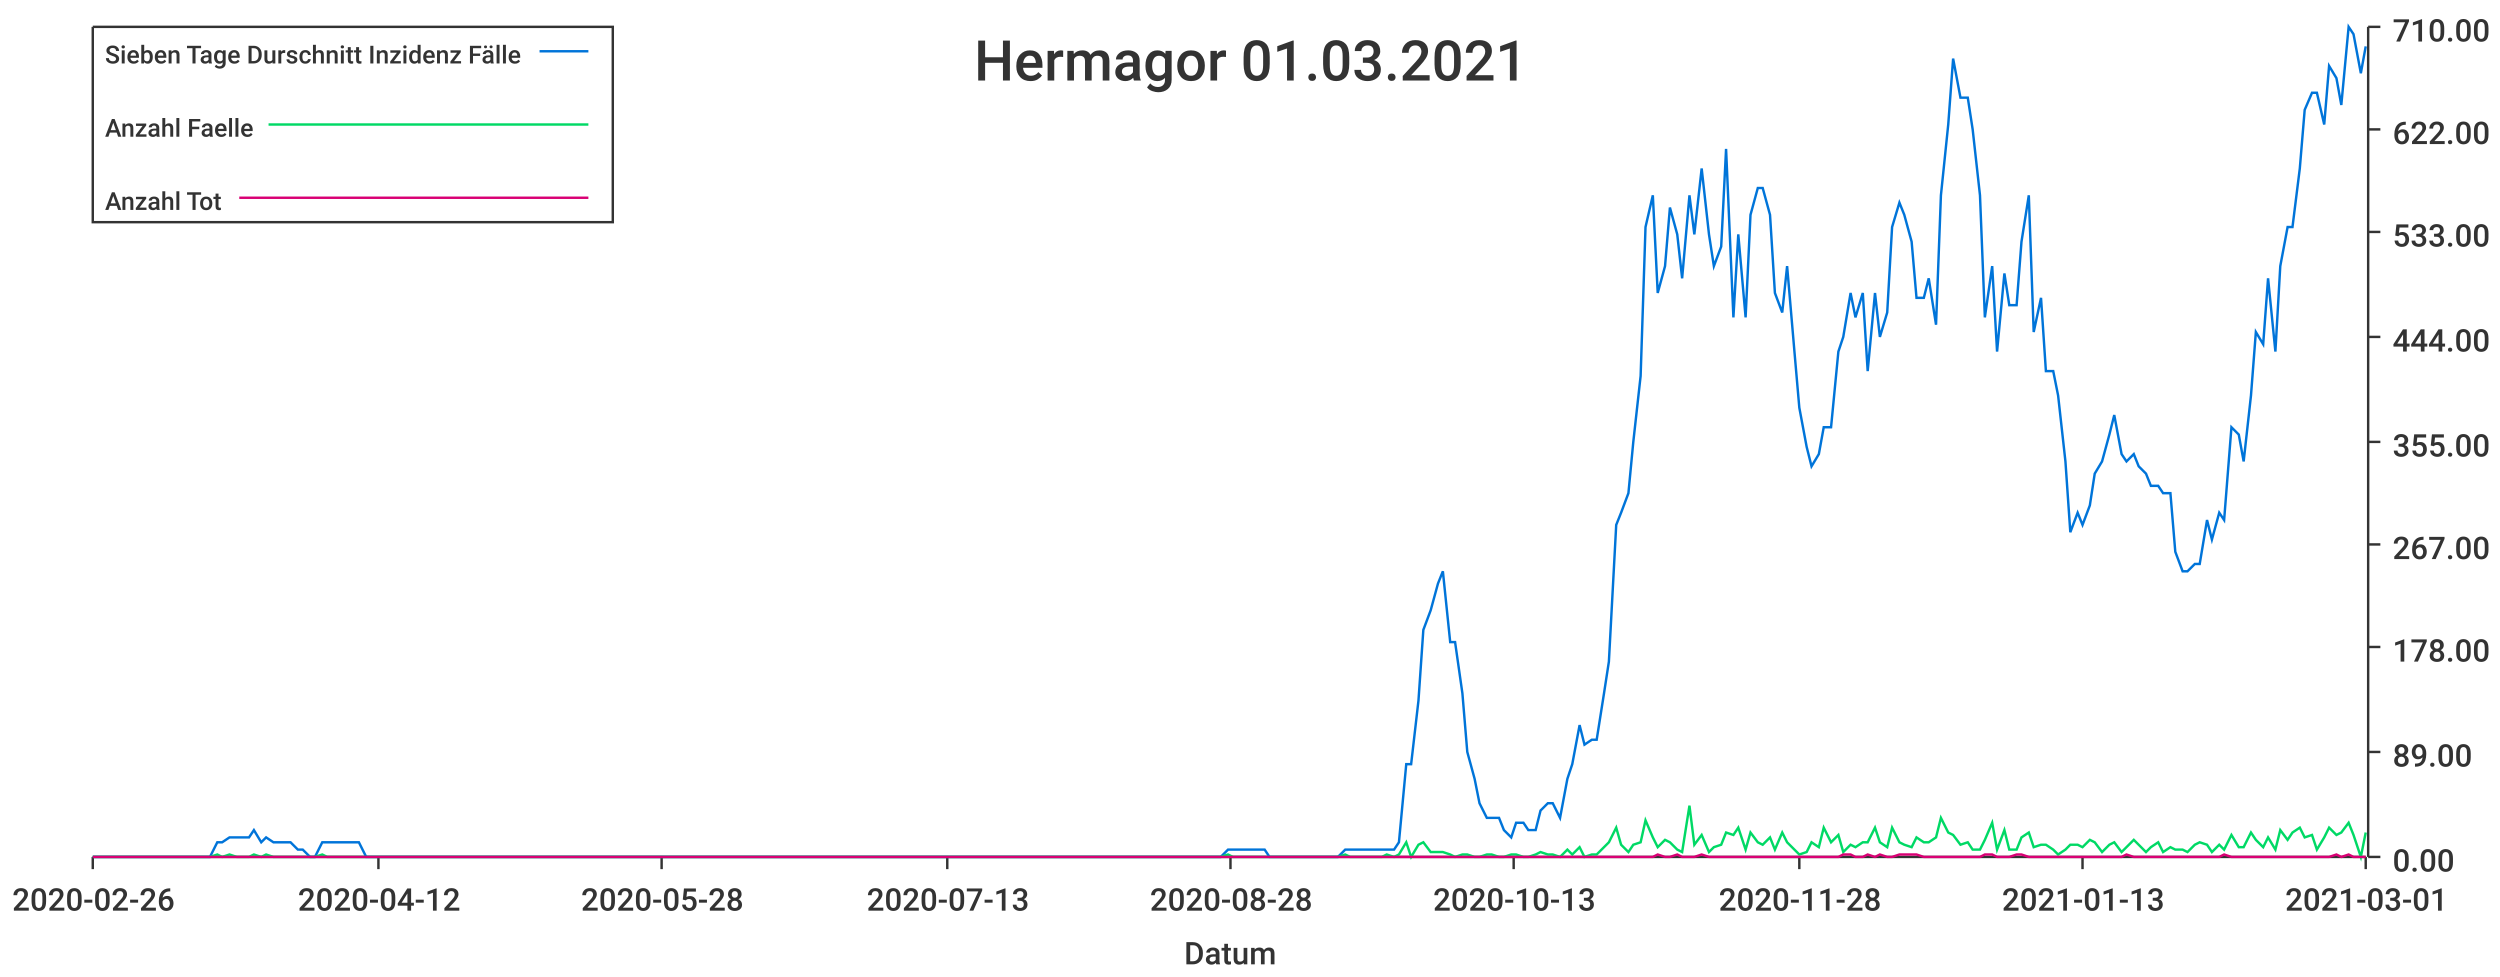
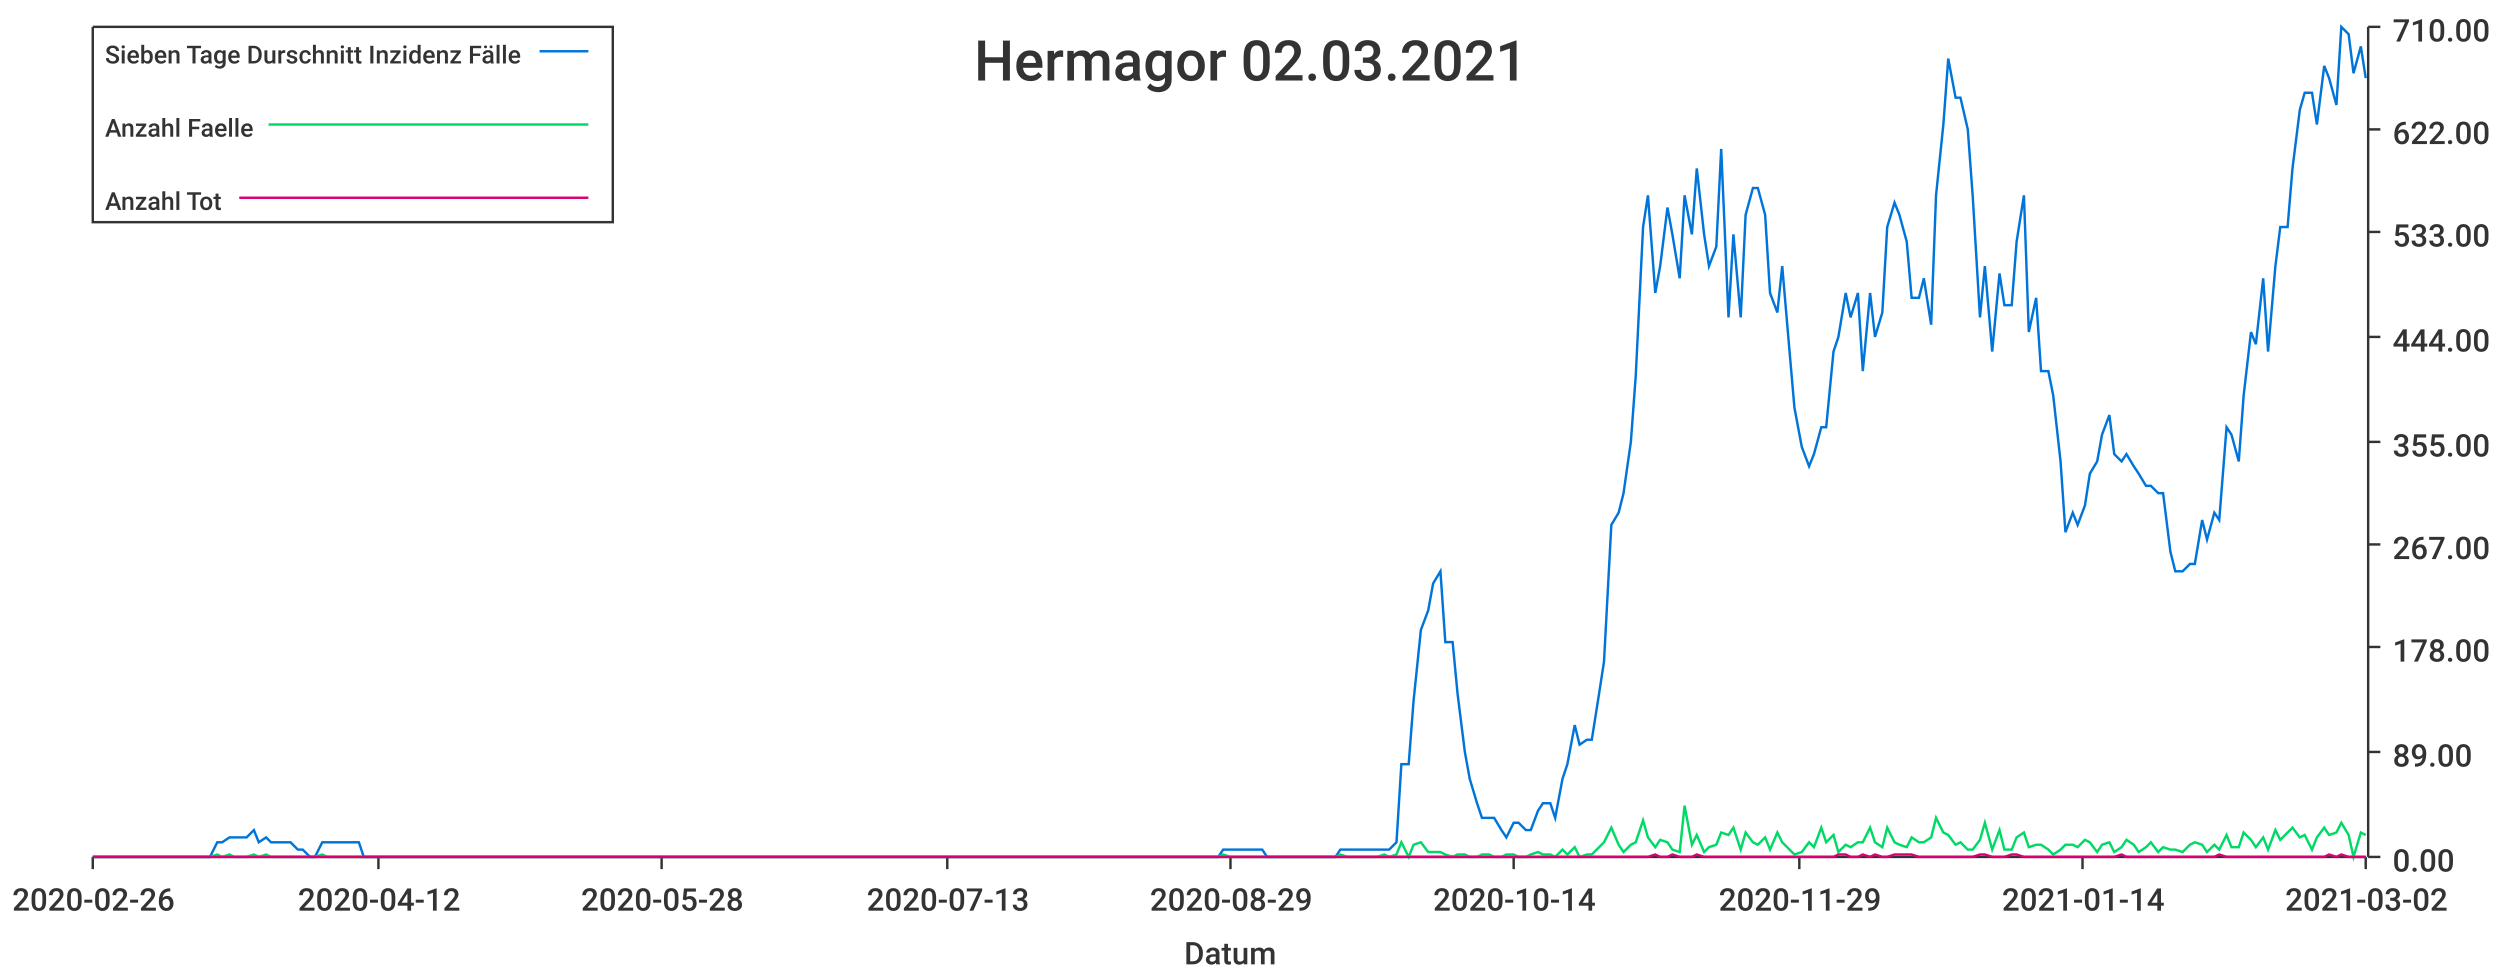
<svg xmlns="http://www.w3.org/2000/svg" width="1024" height="400">\n<path d="M 0 0 L 1024 0 L 1024 400 L 0 400 L 0 0" style="stroke-width:0;stroke:rgba(255,255,255,1.0);fill:rgba(255,255,255,1.0)" />
  <path d="M 38 11 L 969 11 L 969 351 L 38 351 L 38 11" style="stroke-width:0;stroke:rgba(255,255,255,1.0);fill:rgba(255,255,255,1.0)" />
  <path d="M 38 351 L 969 351" style="stroke-width:1;stroke:rgba(51,51,51,1.0);fill:none" />
  <path d="M 38 351 L 38 356" style="stroke-width:1;stroke:rgba(51,51,51,1.0);fill:none" />
  <text x="5" y="373" style="stroke-width:0;stroke:none;fill:rgba(51,51,51,1.0);font-size:12.8px;font-family:'Roboto Medium',sans-serif">2020-02-26</text>
  <path d="M 155 351 L 155 356" style="stroke-width:1;stroke:rgba(51,51,51,1.0);fill:none" />
  <text x="122" y="373" style="stroke-width:0;stroke:none;fill:rgba(51,51,51,1.0);font-size:12.8px;font-family:'Roboto Medium',sans-serif">2020-04-12</text>
  <path d="M 271 351 L 271 356" style="stroke-width:1;stroke:rgba(51,51,51,1.0);fill:none" />
  <text x="238" y="373" style="stroke-width:0;stroke:none;fill:rgba(51,51,51,1.0);font-size:12.8px;font-family:'Roboto Medium',sans-serif">2020-05-28</text>
  <path d="M 388 351 L 388 356" style="stroke-width:1;stroke:rgba(51,51,51,1.0);fill:none" />
  <text x="355" y="373" style="stroke-width:0;stroke:none;fill:rgba(51,51,51,1.0);font-size:12.8px;font-family:'Roboto Medium',sans-serif">2020-07-13</text>
  <path d="M 504 351 L 504 356" style="stroke-width:1;stroke:rgba(51,51,51,1.0);fill:none" />
-   <text x="471" y="373" style="stroke-width:0;stroke:none;fill:rgba(51,51,51,1.0);font-size:12.8px;font-family:'Roboto Medium',sans-serif">2020-08-28</text>
+   <text x="471" y="373" style="stroke-width:0;stroke:none;fill:rgba(51,51,51,1.0);font-size:12.8px;font-family:'Roboto Medium',sans-serif">2020-08-29</text>
  <path d="M 620 351 L 620 356" style="stroke-width:1;stroke:rgba(51,51,51,1.0);fill:none" />
-   <text x="587" y="373" style="stroke-width:0;stroke:none;fill:rgba(51,51,51,1.0);font-size:12.8px;font-family:'Roboto Medium',sans-serif">2020-10-13</text>
+   <text x="587" y="373" style="stroke-width:0;stroke:none;fill:rgba(51,51,51,1.0);font-size:12.8px;font-family:'Roboto Medium',sans-serif">2020-10-14</text>
  <path d="M 737 351 L 737 356" style="stroke-width:1;stroke:rgba(51,51,51,1.0);fill:none" />
-   <text x="704" y="373" style="stroke-width:0;stroke:none;fill:rgba(51,51,51,1.0);font-size:12.8px;font-family:'Roboto Medium',sans-serif">2020-11-28</text>
+   <text x="704" y="373" style="stroke-width:0;stroke:none;fill:rgba(51,51,51,1.0);font-size:12.8px;font-family:'Roboto Medium',sans-serif">2020-11-29</text>
  <path d="M 853 351 L 853 356" style="stroke-width:1;stroke:rgba(51,51,51,1.0);fill:none" />
-   <text x="820" y="373" style="stroke-width:0;stroke:none;fill:rgba(51,51,51,1.0);font-size:12.8px;font-family:'Roboto Medium',sans-serif">2021-01-13</text>
+   <text x="820" y="373" style="stroke-width:0;stroke:none;fill:rgba(51,51,51,1.0);font-size:12.8px;font-family:'Roboto Medium',sans-serif">2021-01-14</text>
  <path d="M 969 351 L 969 356" style="stroke-width:1;stroke:rgba(51,51,51,1.0);fill:none" />
-   <text x="936" y="373" style="stroke-width:0;stroke:none;fill:rgba(51,51,51,1.0);font-size:12.8px;font-family:'Roboto Medium',sans-serif">2021-03-01</text>
+   <text x="936" y="373" style="stroke-width:0;stroke:none;fill:rgba(51,51,51,1.0);font-size:12.8px;font-family:'Roboto Medium',sans-serif">2021-03-02</text>
  <text x="485" y="395" style="stroke-width:0;stroke:none;fill:rgba(51,51,51,1.0);font-size:12.8px;font-family:'Roboto Medium',sans-serif">Datum</text>
  <path d="M 970 351 L 970 11" style="stroke-width:1;stroke:rgba(51,51,51,1.0);fill:none" />
  <path d="M 970 351 L 975 351" style="stroke-width:1;stroke:rgba(51,51,51,1.0);fill:none" />
  <text x="980" y="357" style="stroke-width:0;stroke:none;fill:rgba(51,51,51,1.0);font-size:12.8px;font-family:'Roboto Medium',sans-serif">0.00</text>
  <path d="M 970 308 L 975 308" style="stroke-width:1;stroke:rgba(51,51,51,1.0);fill:none" />
  <text x="980" y="314" style="stroke-width:0;stroke:none;fill:rgba(51,51,51,1.0);font-size:12.8px;font-family:'Roboto Medium',sans-serif">89.00</text>
  <path d="M 970 265 L 975 265" style="stroke-width:1;stroke:rgba(51,51,51,1.0);fill:none" />
  <text x="980" y="271" style="stroke-width:0;stroke:none;fill:rgba(51,51,51,1.0);font-size:12.8px;font-family:'Roboto Medium',sans-serif">178.00</text>
  <path d="M 970 223 L 975 223" style="stroke-width:1;stroke:rgba(51,51,51,1.0);fill:none" />
  <text x="980" y="229" style="stroke-width:0;stroke:none;fill:rgba(51,51,51,1.0);font-size:12.8px;font-family:'Roboto Medium',sans-serif">267.00</text>
  <path d="M 970 181 L 975 181" style="stroke-width:1;stroke:rgba(51,51,51,1.0);fill:none" />
  <text x="980" y="187" style="stroke-width:0;stroke:none;fill:rgba(51,51,51,1.0);font-size:12.8px;font-family:'Roboto Medium',sans-serif">355.00</text>
  <path d="M 970 138 L 975 138" style="stroke-width:1;stroke:rgba(51,51,51,1.0);fill:none" />
  <text x="980" y="144" style="stroke-width:0;stroke:none;fill:rgba(51,51,51,1.0);font-size:12.8px;font-family:'Roboto Medium',sans-serif">444.00</text>
  <path d="M 970 95 L 975 95" style="stroke-width:1;stroke:rgba(51,51,51,1.0);fill:none" />
  <text x="980" y="101" style="stroke-width:0;stroke:none;fill:rgba(51,51,51,1.0);font-size:12.8px;font-family:'Roboto Medium',sans-serif">533.00</text>
  <path d="M 970 53 L 975 53" style="stroke-width:1;stroke:rgba(51,51,51,1.0);fill:none" />
  <text x="980" y="59" style="stroke-width:0;stroke:none;fill:rgba(51,51,51,1.0);font-size:12.8px;font-family:'Roboto Medium',sans-serif">622.00</text>
  <path d="M 970 11 L 975 11" style="stroke-width:1;stroke:rgba(51,51,51,1.0);fill:none" />
  <text x="980" y="17" style="stroke-width:0;stroke:none;fill:rgba(51,51,51,1.0);font-size:12.8px;font-family:'Roboto Medium',sans-serif">710.00</text>
-   <path d="M 38 351 L 41 351 L 44 351 L 46 351 L 49 351 L 51 351 L 54 351 L 56 351 L 59 351 L 61 351 L 64 351 L 66 351 L 69 351 L 71 351 L 74 351 L 76 351 L 79 351 L 81 351 L 84 351 L 86 351 L 89 345 L 91 345 L 94 343 L 97 343 L 99 343 L 102 343 L 104 340 L 107 345 L 109 343 L 112 345 L 114 345 L 117 345 L 119 345 L 122 348 L 124 348 L 127 351 L 129 351 L 132 345 L 134 345 L 137 345 L 139 345 L 142 345 L 144 345 L 147 345 L 150 351 L 152 351 L 155 351 L 157 351 L 160 351 L 162 351 L 165 351 L 167 351 L 170 351 L 172 351 L 175 351 L 177 351 L 180 351 L 182 351 L 185 351 L 187 351 L 190 351 L 192 351 L 195 351 L 197 351 L 200 351 L 202 351 L 205 351 L 208 351 L 210 351 L 213 351 L 215 351 L 218 351 L 220 351 L 223 351 L 225 351 L 228 351 L 230 351 L 233 351 L 235 351 L 238 351 L 240 351 L 243 351 L 245 351 L 248 351 L 250 351 L 253 351 L 255 351 L 258 351 L 261 351 L 263 351 L 266 351 L 268 351 L 271 351 L 273 351 L 276 351 L 278 351 L 281 351 L 283 351 L 286 351 L 288 351 L 291 351 L 293 351 L 296 351 L 298 351 L 301 351 L 303 351 L 306 351 L 308 351 L 311 351 L 314 351 L 316 351 L 319 351 L 321 351 L 324 351 L 326 351 L 329 351 L 331 351 L 334 351 L 336 351 L 339 351 L 341 351 L 344 351 L 346 351 L 349 351 L 351 351 L 354 351 L 356 351 L 359 351 L 361 351 L 364 351 L 366 351 L 369 351 L 372 351 L 374 351 L 377 351 L 379 351 L 382 351 L 384 351 L 387 351 L 389 351 L 392 351 L 394 351 L 397 351 L 399 351 L 402 351 L 404 351 L 407 351 L 409 351 L 412 351 L 414 351 L 417 351 L 419 351 L 422 351 L 425 351 L 427 351 L 430 351 L 432 351 L 435 351 L 437 351 L 440 351 L 442 351 L 445 351 L 447 351 L 450 351 L 452 351 L 455 351 L 457 351 L 460 351 L 462 351 L 465 351 L 467 351 L 470 351 L 472 351 L 475 351 L 478 351 L 480 351 L 483 351 L 485 351 L 488 351 L 490 351 L 493 351 L 495 351 L 498 351 L 500 351 L 503 348 L 505 348 L 508 348 L 510 348 L 513 348 L 515 348 L 518 348 L 520 351 L 523 351 L 525 351 L 528 351 L 530 351 L 533 351 L 536 351 L 538 351 L 541 351 L 543 351 L 546 351 L 548 351 L 551 348 L 553 348 L 556 348 L 558 348 L 561 348 L 563 348 L 566 348 L 568 348 L 571 348 L 573 345 L 576 313 L 578 313 L 581 287 L 583 258 L 586 250 L 589 239 L 591 234 L 594 263 L 596 263 L 599 284 L 601 308 L 604 319 L 606 329 L 609 335 L 611 335 L 614 335 L 616 340 L 619 343 L 621 337 L 624 337 L 626 340 L 629 340 L 631 332 L 634 329 L 636 329 L 639 335 L 642 319 L 644 313 L 647 297 L 649 305 L 652 303 L 654 303 L 657 284 L 659 271 L 662 215 L 664 210 L 667 202 L 669 181 L 672 154 L 674 93 L 677 80 L 679 120 L 682 109 L 684 85 L 687 96 L 689 114 L 692 80 L 694 96 L 697 69 L 700 96 L 702 109 L 705 101 L 707 61 L 710 130 L 712 96 L 715 130 L 717 88 L 720 77 L 722 77 L 725 88 L 727 120 L 730 128 L 732 109 L 735 144 L 737 167 L 740 183 L 742 191 L 745 186 L 747 175 L 750 175 L 753 144 L 755 138 L 758 120 L 760 130 L 763 120 L 765 152 L 768 120 L 770 138 L 773 128 L 775 93 L 778 83 L 780 88 L 783 99 L 785 122 L 788 122 L 790 114 L 793 133 L 795 80 L 798 51 L 800 24 L 803 40 L 806 40 L 808 53 L 811 80 L 813 130 L 816 109 L 818 144 L 821 112 L 823 125 L 826 125 L 828 99 L 831 80 L 833 136 L 836 122 L 838 152 L 841 152 L 843 162 L 846 189 L 848 218 L 851 210 L 853 215 L 856 207 L 858 194 L 861 189 L 864 178 L 866 170 L 869 186 L 871 189 L 874 186 L 876 191 L 879 194 L 881 199 L 884 199 L 886 202 L 889 202 L 891 226 L 894 234 L 896 234 L 899 231 L 901 231 L 904 213 L 906 221 L 909 210 L 911 213 L 914 175 L 917 178 L 919 189 L 922 162 L 924 136 L 927 141 L 929 114 L 932 144 L 934 109 L 937 93 L 939 93 L 942 69 L 944 45 L 947 38 L 949 38 L 952 51 L 954 27 L 957 32 L 959 43 L 962 11 L 964 14 L 967 30 L 969 19" style="stroke-width:1;stroke:rgba(0,116,217,1.0);fill:none" />
-   <path d="M 38 351 L 41 351 L 44 351 L 46 351 L 49 351 L 51 351 L 54 351 L 56 351 L 59 351 L 61 351 L 64 351 L 66 351 L 69 351 L 71 351 L 74 351 L 76 351 L 79 351 L 81 351 L 84 351 L 86 351 L 89 350 L 91 351 L 94 350 L 97 351 L 99 351 L 102 351 L 104 350 L 107 351 L 109 350 L 112 351 L 114 351 L 117 351 L 119 351 L 122 351 L 124 351 L 127 351 L 129 351 L 132 350 L 134 351 L 137 351 L 139 351 L 142 351 L 144 351 L 147 351 L 150 351 L 152 351 L 155 351 L 157 351 L 160 351 L 162 351 L 165 351 L 167 351 L 170 351 L 172 351 L 175 351 L 177 351 L 180 351 L 182 351 L 185 351 L 187 351 L 190 351 L 192 351 L 195 351 L 197 351 L 200 351 L 202 351 L 205 351 L 208 351 L 210 351 L 213 351 L 215 351 L 218 351 L 220 351 L 223 351 L 225 351 L 228 351 L 230 351 L 233 351 L 235 351 L 238 351 L 240 351 L 243 351 L 245 351 L 248 351 L 250 351 L 253 351 L 255 351 L 258 351 L 261 351 L 263 351 L 266 351 L 268 351 L 271 351 L 273 351 L 276 351 L 278 351 L 281 351 L 283 351 L 286 351 L 288 351 L 291 351 L 293 351 L 296 351 L 298 351 L 301 351 L 303 351 L 306 351 L 308 351 L 311 351 L 314 351 L 316 351 L 319 351 L 321 351 L 324 351 L 326 351 L 329 351 L 331 351 L 334 351 L 336 351 L 339 351 L 341 351 L 344 351 L 346 351 L 349 351 L 351 351 L 354 351 L 356 351 L 359 351 L 361 351 L 364 351 L 366 351 L 369 351 L 372 351 L 374 351 L 377 351 L 379 351 L 382 351 L 384 351 L 387 351 L 389 351 L 392 351 L 394 351 L 397 351 L 399 351 L 402 351 L 404 351 L 407 351 L 409 351 L 412 351 L 414 351 L 417 351 L 419 351 L 422 351 L 425 351 L 427 351 L 430 351 L 432 351 L 435 351 L 437 351 L 440 351 L 442 351 L 445 351 L 447 351 L 450 351 L 452 351 L 455 351 L 457 351 L 460 351 L 462 351 L 465 351 L 467 351 L 470 351 L 472 351 L 475 351 L 478 351 L 480 351 L 483 351 L 485 351 L 488 351 L 490 351 L 493 351 L 495 351 L 498 351 L 500 351 L 503 350 L 505 351 L 508 351 L 510 351 L 513 351 L 515 351 L 518 351 L 520 351 L 523 351 L 525 351 L 528 351 L 530 351 L 533 351 L 536 351 L 538 351 L 541 351 L 543 351 L 546 351 L 548 351 L 551 350 L 553 351 L 556 351 L 558 351 L 561 351 L 563 351 L 566 351 L 568 350 L 571 351 L 573 350 L 576 345 L 578 351 L 581 346 L 583 345 L 586 349 L 589 349 L 591 349 L 594 350 L 596 351 L 599 350 L 601 350 L 604 351 L 606 351 L 609 350 L 611 350 L 614 351 L 616 351 L 619 350 L 621 350 L 624 351 L 626 351 L 629 350 L 631 349 L 634 350 L 636 350 L 639 351 L 642 348 L 644 350 L 647 347 L 649 351 L 652 350 L 654 350 L 657 347 L 659 345 L 662 339 L 664 346 L 667 349 L 669 346 L 672 345 L 674 336 L 677 343 L 679 347 L 682 344 L 684 345 L 687 348 L 689 349 L 692 330 L 694 346 L 697 342 L 700 349 L 702 347 L 705 346 L 707 341 L 710 342 L 712 339 L 715 348 L 717 341 L 720 345 L 722 346 L 725 343 L 727 348 L 730 341 L 732 345 L 735 348 L 737 350 L 740 349 L 742 345 L 745 347 L 747 339 L 750 345 L 753 342 L 755 349 L 758 346 L 760 347 L 763 345 L 765 345 L 768 339 L 770 345 L 773 347 L 775 339 L 778 345 L 780 346 L 783 347 L 785 343 L 788 345 L 790 345 L 793 343 L 795 335 L 798 341 L 800 342 L 803 346 L 806 345 L 808 348 L 811 348 L 813 344 L 816 337 L 818 348 L 821 340 L 823 348 L 826 348 L 828 343 L 831 341 L 833 347 L 836 346 L 838 346 L 841 348 L 843 350 L 846 348 L 848 346 L 851 346 L 853 347 L 856 344 L 858 345 L 861 349 L 864 346 L 866 345 L 869 349 L 871 347 L 874 344 L 876 346 L 879 349 L 881 347 L 884 345 L 886 349 L 889 347 L 891 348 L 894 348 L 896 349 L 899 346 L 901 345 L 904 346 L 906 349 L 909 346 L 911 348 L 914 342 L 917 347 L 919 347 L 922 341 L 924 344 L 927 347 L 929 343 L 932 348 L 934 340 L 937 344 L 939 341 L 942 339 L 944 343 L 947 342 L 949 348 L 952 343 L 954 339 L 957 342 L 959 341 L 962 337 L 964 342 L 967 351 L 969 341" style="stroke-width:1;stroke:rgba(0,217,101,1.0);fill:none" />
-   <path d="M 38 351 L 41 351 L 44 351 L 46 351 L 49 351 L 51 351 L 54 351 L 56 351 L 59 351 L 61 351 L 64 351 L 66 351 L 69 351 L 71 351 L 74 351 L 76 351 L 79 351 L 81 351 L 84 351 L 86 351 L 89 351 L 91 351 L 94 351 L 97 351 L 99 351 L 102 351 L 104 351 L 107 351 L 109 351 L 112 351 L 114 351 L 117 351 L 119 351 L 122 351 L 124 351 L 127 351 L 129 351 L 132 351 L 134 351 L 137 351 L 139 351 L 142 351 L 144 351 L 147 351 L 150 351 L 152 351 L 155 351 L 157 351 L 160 351 L 162 351 L 165 351 L 167 351 L 170 351 L 172 351 L 175 351 L 177 351 L 180 351 L 182 351 L 185 351 L 187 351 L 190 351 L 192 351 L 195 351 L 197 351 L 200 351 L 202 351 L 205 351 L 208 351 L 210 351 L 213 351 L 215 351 L 218 351 L 220 351 L 223 351 L 225 351 L 228 351 L 230 351 L 233 351 L 235 351 L 238 351 L 240 351 L 243 351 L 245 351 L 248 351 L 250 351 L 253 351 L 255 351 L 258 351 L 261 351 L 263 351 L 266 351 L 268 351 L 271 351 L 273 351 L 276 351 L 278 351 L 281 351 L 283 351 L 286 351 L 288 351 L 291 351 L 293 351 L 296 351 L 298 351 L 301 351 L 303 351 L 306 351 L 308 351 L 311 351 L 314 351 L 316 351 L 319 351 L 321 351 L 324 351 L 326 351 L 329 351 L 331 351 L 334 351 L 336 351 L 339 351 L 341 351 L 344 351 L 346 351 L 349 351 L 351 351 L 354 351 L 356 351 L 359 351 L 361 351 L 364 351 L 366 351 L 369 351 L 372 351 L 374 351 L 377 351 L 379 351 L 382 351 L 384 351 L 387 351 L 389 351 L 392 351 L 394 351 L 397 351 L 399 351 L 402 351 L 404 351 L 407 351 L 409 351 L 412 351 L 414 351 L 417 351 L 419 351 L 422 351 L 425 351 L 427 351 L 430 351 L 432 351 L 435 351 L 437 351 L 440 351 L 442 351 L 445 351 L 447 351 L 450 351 L 452 351 L 455 351 L 457 351 L 460 351 L 462 351 L 465 351 L 467 351 L 470 351 L 472 351 L 475 351 L 478 351 L 480 351 L 483 351 L 485 351 L 488 351 L 490 351 L 493 351 L 495 351 L 498 351 L 500 351 L 503 351 L 505 351 L 508 351 L 510 351 L 513 351 L 515 351 L 518 351 L 520 351 L 523 351 L 525 351 L 528 351 L 530 351 L 533 351 L 536 351 L 538 351 L 541 351 L 543 351 L 546 351 L 548 351 L 551 351 L 553 351 L 556 351 L 558 351 L 561 351 L 563 351 L 566 351 L 568 351 L 571 351 L 573 351 L 576 351 L 578 351 L 581 351 L 583 351 L 586 351 L 589 351 L 591 351 L 594 351 L 596 351 L 599 351 L 601 351 L 604 351 L 606 351 L 609 351 L 611 351 L 614 351 L 616 351 L 619 351 L 621 351 L 624 351 L 626 351 L 629 351 L 631 351 L 634 351 L 636 351 L 639 351 L 642 351 L 644 351 L 647 351 L 649 351 L 652 351 L 654 351 L 657 351 L 659 351 L 662 351 L 664 351 L 667 351 L 669 351 L 672 351 L 674 351 L 677 351 L 679 350 L 682 351 L 684 351 L 687 350 L 689 351 L 692 351 L 694 351 L 697 350 L 700 351 L 702 351 L 705 351 L 707 351 L 710 351 L 712 351 L 715 351 L 717 351 L 720 351 L 722 351 L 725 351 L 727 351 L 730 351 L 732 351 L 735 351 L 737 351 L 740 351 L 742 351 L 745 351 L 747 351 L 750 351 L 753 351 L 755 350 L 758 350 L 760 351 L 763 351 L 765 350 L 768 351 L 770 350 L 773 351 L 775 351 L 778 350 L 780 350 L 783 350 L 785 350 L 788 351 L 790 351 L 793 351 L 795 351 L 798 351 L 800 351 L 803 351 L 806 351 L 808 351 L 811 351 L 813 350 L 816 350 L 818 351 L 821 351 L 823 351 L 826 350 L 828 350 L 831 351 L 833 351 L 836 351 L 838 351 L 841 351 L 843 351 L 846 351 L 848 351 L 851 351 L 853 351 L 856 351 L 858 351 L 861 351 L 864 351 L 866 351 L 869 351 L 871 350 L 874 351 L 876 351 L 879 351 L 881 351 L 884 351 L 886 351 L 889 351 L 891 351 L 894 351 L 896 351 L 899 351 L 901 351 L 904 351 L 906 351 L 909 351 L 911 350 L 914 351 L 917 351 L 919 351 L 922 351 L 924 351 L 927 351 L 929 351 L 932 351 L 934 351 L 937 351 L 939 351 L 942 351 L 944 351 L 947 351 L 949 351 L 952 351 L 954 351 L 957 350 L 959 351 L 962 350 L 964 351 L 967 351 L 969 351" style="stroke-width:1;stroke:rgba(217,0,116,1.0);fill:none" />
-   <text x="399" y="33" style="stroke-width:0;stroke:none;fill:rgba(51,51,51,1.0);font-size:23.0px;font-family:'Roboto Medium',sans-serif">Hermagor 01.03.2021</text>
+   <path d="M 38 351 L 41 351 L 44 351 L 46 351 L 49 351 L 51 351 L 54 351 L 56 351 L 59 351 L 61 351 L 64 351 L 66 351 L 69 351 L 71 351 L 74 351 L 76 351 L 79 351 L 81 351 L 84 351 L 86 351 L 89 345 L 91 345 L 94 343 L 96 343 L 99 343 L 101 343 L 104 340 L 106 345 L 109 343 L 111 345 L 114 345 L 117 345 L 119 345 L 122 348 L 124 348 L 127 351 L 129 351 L 132 345 L 134 345 L 137 345 L 139 345 L 142 345 L 144 345 L 147 345 L 149 351 L 152 351 L 154 351 L 157 351 L 159 351 L 162 351 L 164 351 L 167 351 L 169 351 L 172 351 L 174 351 L 177 351 L 179 351 L 182 351 L 184 351 L 187 351 L 189 351 L 192 351 L 195 351 L 197 351 L 200 351 L 202 351 L 205 351 L 207 351 L 210 351 L 212 351 L 215 351 L 217 351 L 220 351 L 222 351 L 225 351 L 227 351 L 230 351 L 232 351 L 235 351 L 237 351 L 240 351 L 242 351 L 245 351 L 247 351 L 250 351 L 252 351 L 255 351 L 257 351 L 260 351 L 262 351 L 265 351 L 267 351 L 270 351 L 273 351 L 275 351 L 278 351 L 280 351 L 283 351 L 285 351 L 288 351 L 290 351 L 293 351 L 295 351 L 298 351 L 300 351 L 303 351 L 305 351 L 308 351 L 310 351 L 313 351 L 315 351 L 318 351 L 320 351 L 323 351 L 325 351 L 328 351 L 330 351 L 333 351 L 335 351 L 338 351 L 340 351 L 343 351 L 345 351 L 348 351 L 351 351 L 353 351 L 356 351 L 358 351 L 361 351 L 363 351 L 366 351 L 368 351 L 371 351 L 373 351 L 376 351 L 378 351 L 381 351 L 383 351 L 386 351 L 388 351 L 391 351 L 393 351 L 396 351 L 398 351 L 401 351 L 403 351 L 406 351 L 408 351 L 411 351 L 413 351 L 416 351 L 418 351 L 421 351 L 423 351 L 426 351 L 429 351 L 431 351 L 434 351 L 436 351 L 439 351 L 441 351 L 444 351 L 446 351 L 449 351 L 451 351 L 454 351 L 456 351 L 459 351 L 461 351 L 464 351 L 466 351 L 469 351 L 471 351 L 474 351 L 476 351 L 479 351 L 481 351 L 484 351 L 486 351 L 489 351 L 491 351 L 494 351 L 496 351 L 499 351 L 501 348 L 504 348 L 507 348 L 509 348 L 512 348 L 514 348 L 517 348 L 519 351 L 522 351 L 524 351 L 527 351 L 529 351 L 532 351 L 534 351 L 537 351 L 539 351 L 542 351 L 544 351 L 547 351 L 549 348 L 552 348 L 554 348 L 557 348 L 559 348 L 562 348 L 564 348 L 567 348 L 569 348 L 572 345 L 574 313 L 577 313 L 579 287 L 582 258 L 585 250 L 587 239 L 590 234 L 592 263 L 595 263 L 597 284 L 600 308 L 602 319 L 605 329 L 607 335 L 610 335 L 612 335 L 615 340 L 617 343 L 620 337 L 622 337 L 625 340 L 627 340 L 630 332 L 632 329 L 635 329 L 637 335 L 640 319 L 642 313 L 645 297 L 647 305 L 650 303 L 652 303 L 655 284 L 657 271 L 660 215 L 663 210 L 665 202 L 668 181 L 670 154 L 673 93 L 675 80 L 678 120 L 680 109 L 683 85 L 685 96 L 688 114 L 690 80 L 693 96 L 695 69 L 698 96 L 700 109 L 703 101 L 705 61 L 708 130 L 710 96 L 713 130 L 715 88 L 718 77 L 720 77 L 723 88 L 725 120 L 728 128 L 730 109 L 733 144 L 735 167 L 738 183 L 741 191 L 743 186 L 746 175 L 748 175 L 751 144 L 753 138 L 756 120 L 758 130 L 761 120 L 763 152 L 766 120 L 768 138 L 771 128 L 773 93 L 776 83 L 778 88 L 781 99 L 783 122 L 786 122 L 788 114 L 791 133 L 793 80 L 796 51 L 798 24 L 801 40 L 803 40 L 806 53 L 808 80 L 811 130 L 813 109 L 816 144 L 819 112 L 821 125 L 824 125 L 826 99 L 829 80 L 831 136 L 834 122 L 836 152 L 839 152 L 841 162 L 844 189 L 846 218 L 849 210 L 851 215 L 854 207 L 856 194 L 859 189 L 861 178 L 864 170 L 866 186 L 869 189 L 871 186 L 874 191 L 876 194 L 879 199 L 881 199 L 884 202 L 886 202 L 889 226 L 891 234 L 894 234 L 897 231 L 899 231 L 902 213 L 904 221 L 907 210 L 909 213 L 912 175 L 914 178 L 917 189 L 919 162 L 922 136 L 924 141 L 927 114 L 929 144 L 932 109 L 934 93 L 937 93 L 939 69 L 942 45 L 944 38 L 947 38 L 949 51 L 952 27 L 954 32 L 957 43 L 959 11 L 962 14 L 964 30 L 967 19 L 969 32" style="stroke-width:1;stroke:rgba(0,116,217,1.0);fill:none" />
+   <path d="M 38 351 L 41 351 L 44 351 L 46 351 L 49 351 L 51 351 L 54 351 L 56 351 L 59 351 L 61 351 L 64 351 L 66 351 L 69 351 L 71 351 L 74 351 L 76 351 L 79 351 L 81 351 L 84 351 L 86 351 L 89 350 L 91 351 L 94 350 L 96 351 L 99 351 L 101 351 L 104 350 L 106 351 L 109 350 L 111 351 L 114 351 L 117 351 L 119 351 L 122 351 L 124 351 L 127 351 L 129 351 L 132 350 L 134 351 L 137 351 L 139 351 L 142 351 L 144 351 L 147 351 L 149 351 L 152 351 L 154 351 L 157 351 L 159 351 L 162 351 L 164 351 L 167 351 L 169 351 L 172 351 L 174 351 L 177 351 L 179 351 L 182 351 L 184 351 L 187 351 L 189 351 L 192 351 L 195 351 L 197 351 L 200 351 L 202 351 L 205 351 L 207 351 L 210 351 L 212 351 L 215 351 L 217 351 L 220 351 L 222 351 L 225 351 L 227 351 L 230 351 L 232 351 L 235 351 L 237 351 L 240 351 L 242 351 L 245 351 L 247 351 L 250 351 L 252 351 L 255 351 L 257 351 L 260 351 L 262 351 L 265 351 L 267 351 L 270 351 L 273 351 L 275 351 L 278 351 L 280 351 L 283 351 L 285 351 L 288 351 L 290 351 L 293 351 L 295 351 L 298 351 L 300 351 L 303 351 L 305 351 L 308 351 L 310 351 L 313 351 L 315 351 L 318 351 L 320 351 L 323 351 L 325 351 L 328 351 L 330 351 L 333 351 L 335 351 L 338 351 L 340 351 L 343 351 L 345 351 L 348 351 L 351 351 L 353 351 L 356 351 L 358 351 L 361 351 L 363 351 L 366 351 L 368 351 L 371 351 L 373 351 L 376 351 L 378 351 L 381 351 L 383 351 L 386 351 L 388 351 L 391 351 L 393 351 L 396 351 L 398 351 L 401 351 L 403 351 L 406 351 L 408 351 L 411 351 L 413 351 L 416 351 L 418 351 L 421 351 L 423 351 L 426 351 L 429 351 L 431 351 L 434 351 L 436 351 L 439 351 L 441 351 L 444 351 L 446 351 L 449 351 L 451 351 L 454 351 L 456 351 L 459 351 L 461 351 L 464 351 L 466 351 L 469 351 L 471 351 L 474 351 L 476 351 L 479 351 L 481 351 L 484 351 L 486 351 L 489 351 L 491 351 L 494 351 L 496 351 L 499 351 L 501 350 L 504 351 L 507 351 L 509 351 L 512 351 L 514 351 L 517 351 L 519 351 L 522 351 L 524 351 L 527 351 L 529 351 L 532 351 L 534 351 L 537 351 L 539 351 L 542 351 L 544 351 L 547 351 L 549 350 L 552 351 L 554 351 L 557 351 L 559 351 L 562 351 L 564 351 L 567 350 L 569 351 L 572 350 L 574 345 L 577 351 L 579 346 L 582 345 L 585 349 L 587 349 L 590 349 L 592 350 L 595 351 L 597 350 L 600 350 L 602 351 L 605 351 L 607 350 L 610 350 L 612 351 L 615 351 L 617 350 L 620 350 L 622 351 L 625 351 L 627 350 L 630 349 L 632 350 L 635 350 L 637 351 L 640 348 L 642 350 L 645 347 L 647 351 L 650 350 L 652 350 L 655 347 L 657 345 L 660 339 L 663 346 L 665 349 L 668 346 L 670 345 L 673 336 L 675 343 L 678 347 L 680 344 L 683 345 L 685 348 L 688 349 L 690 330 L 693 346 L 695 342 L 698 349 L 700 347 L 703 346 L 705 341 L 708 342 L 710 339 L 713 348 L 715 341 L 718 345 L 720 346 L 723 343 L 725 348 L 728 341 L 730 345 L 733 348 L 735 350 L 738 349 L 741 345 L 743 347 L 746 339 L 748 345 L 751 342 L 753 349 L 756 346 L 758 347 L 761 345 L 763 345 L 766 339 L 768 345 L 771 347 L 773 339 L 776 345 L 778 346 L 781 347 L 783 343 L 786 345 L 788 345 L 791 343 L 793 335 L 796 341 L 798 342 L 801 346 L 803 345 L 806 348 L 808 348 L 811 344 L 813 337 L 816 348 L 819 340 L 821 348 L 824 348 L 826 343 L 829 341 L 831 347 L 834 346 L 836 346 L 839 348 L 841 350 L 844 348 L 846 346 L 849 346 L 851 347 L 854 344 L 856 345 L 859 349 L 861 346 L 864 345 L 866 349 L 869 347 L 871 344 L 874 346 L 876 349 L 879 347 L 881 345 L 884 349 L 886 347 L 889 348 L 891 348 L 894 349 L 897 346 L 899 345 L 902 346 L 904 349 L 907 346 L 909 348 L 912 342 L 914 347 L 917 347 L 919 341 L 922 344 L 924 347 L 927 343 L 929 348 L 932 340 L 934 344 L 937 341 L 939 339 L 942 343 L 944 342 L 947 348 L 949 343 L 952 339 L 954 342 L 957 341 L 959 337 L 962 342 L 964 351 L 967 341 L 969 342" style="stroke-width:1;stroke:rgba(0,217,101,1.0);fill:none" />
+   <path d="M 38 351 L 41 351 L 44 351 L 46 351 L 49 351 L 51 351 L 54 351 L 56 351 L 59 351 L 61 351 L 64 351 L 66 351 L 69 351 L 71 351 L 74 351 L 76 351 L 79 351 L 81 351 L 84 351 L 86 351 L 89 351 L 91 351 L 94 351 L 96 351 L 99 351 L 101 351 L 104 351 L 106 351 L 109 351 L 111 351 L 114 351 L 117 351 L 119 351 L 122 351 L 124 351 L 127 351 L 129 351 L 132 351 L 134 351 L 137 351 L 139 351 L 142 351 L 144 351 L 147 351 L 149 351 L 152 351 L 154 351 L 157 351 L 159 351 L 162 351 L 164 351 L 167 351 L 169 351 L 172 351 L 174 351 L 177 351 L 179 351 L 182 351 L 184 351 L 187 351 L 189 351 L 192 351 L 195 351 L 197 351 L 200 351 L 202 351 L 205 351 L 207 351 L 210 351 L 212 351 L 215 351 L 217 351 L 220 351 L 222 351 L 225 351 L 227 351 L 230 351 L 232 351 L 235 351 L 237 351 L 240 351 L 242 351 L 245 351 L 247 351 L 250 351 L 252 351 L 255 351 L 257 351 L 260 351 L 262 351 L 265 351 L 267 351 L 270 351 L 273 351 L 275 351 L 278 351 L 280 351 L 283 351 L 285 351 L 288 351 L 290 351 L 293 351 L 295 351 L 298 351 L 300 351 L 303 351 L 305 351 L 308 351 L 310 351 L 313 351 L 315 351 L 318 351 L 320 351 L 323 351 L 325 351 L 328 351 L 330 351 L 333 351 L 335 351 L 338 351 L 340 351 L 343 351 L 345 351 L 348 351 L 351 351 L 353 351 L 356 351 L 358 351 L 361 351 L 363 351 L 366 351 L 368 351 L 371 351 L 373 351 L 376 351 L 378 351 L 381 351 L 383 351 L 386 351 L 388 351 L 391 351 L 393 351 L 396 351 L 398 351 L 401 351 L 403 351 L 406 351 L 408 351 L 411 351 L 413 351 L 416 351 L 418 351 L 421 351 L 423 351 L 426 351 L 429 351 L 431 351 L 434 351 L 436 351 L 439 351 L 441 351 L 444 351 L 446 351 L 449 351 L 451 351 L 454 351 L 456 351 L 459 351 L 461 351 L 464 351 L 466 351 L 469 351 L 471 351 L 474 351 L 476 351 L 479 351 L 481 351 L 484 351 L 486 351 L 489 351 L 491 351 L 494 351 L 496 351 L 499 351 L 501 351 L 504 351 L 507 351 L 509 351 L 512 351 L 514 351 L 517 351 L 519 351 L 522 351 L 524 351 L 527 351 L 529 351 L 532 351 L 534 351 L 537 351 L 539 351 L 542 351 L 544 351 L 547 351 L 549 351 L 552 351 L 554 351 L 557 351 L 559 351 L 562 351 L 564 351 L 567 351 L 569 351 L 572 351 L 574 351 L 577 351 L 579 351 L 582 351 L 585 351 L 587 351 L 590 351 L 592 351 L 595 351 L 597 351 L 600 351 L 602 351 L 605 351 L 607 351 L 610 351 L 612 351 L 615 351 L 617 351 L 620 351 L 622 351 L 625 351 L 627 351 L 630 351 L 632 351 L 635 351 L 637 351 L 640 351 L 642 351 L 645 351 L 647 351 L 650 351 L 652 351 L 655 351 L 657 351 L 660 351 L 663 351 L 665 351 L 668 351 L 670 351 L 673 351 L 675 351 L 678 350 L 680 351 L 683 351 L 685 350 L 688 351 L 690 351 L 693 351 L 695 350 L 698 351 L 700 351 L 703 351 L 705 351 L 708 351 L 710 351 L 713 351 L 715 351 L 718 351 L 720 351 L 723 351 L 725 351 L 728 351 L 730 351 L 733 351 L 735 351 L 738 351 L 741 351 L 743 351 L 746 351 L 748 351 L 751 351 L 753 350 L 756 350 L 758 351 L 761 351 L 763 350 L 766 351 L 768 350 L 771 351 L 773 351 L 776 350 L 778 350 L 781 350 L 783 350 L 786 351 L 788 351 L 791 351 L 793 351 L 796 351 L 798 351 L 801 351 L 803 351 L 806 351 L 808 351 L 811 350 L 813 350 L 816 351 L 819 351 L 821 351 L 824 350 L 826 350 L 829 351 L 831 351 L 834 351 L 836 351 L 839 351 L 841 351 L 844 351 L 846 351 L 849 351 L 851 351 L 854 351 L 856 351 L 859 351 L 861 351 L 864 351 L 866 351 L 869 350 L 871 351 L 874 351 L 876 351 L 879 351 L 881 351 L 884 351 L 886 351 L 889 351 L 891 351 L 894 351 L 897 351 L 899 351 L 902 351 L 904 351 L 907 351 L 909 350 L 912 351 L 914 351 L 917 351 L 919 351 L 922 351 L 924 351 L 927 351 L 929 351 L 932 351 L 934 351 L 937 351 L 939 351 L 942 351 L 944 351 L 947 351 L 949 351 L 952 351 L 954 350 L 957 351 L 959 350 L 962 351 L 964 351 L 967 351 L 969 351" style="stroke-width:1;stroke:rgba(217,0,116,1.0);fill:none" />
+   <text x="399" y="33" style="stroke-width:0;stroke:none;fill:rgba(51,51,51,1.0);font-size:23.0px;font-family:'Roboto Medium',sans-serif">Hermagor 02.03.2021</text>
  <path d="M 38 11 L 251 11 L 251 91 L 38 91 L 38 11" style="stroke-width:1;stroke:rgba(51,51,51,1.0);fill:rgba(255,255,255,1.0)" />
  <text x="43" y="26" style="stroke-width:0;stroke:none;fill:rgba(51,51,51,1.0);font-size:10.2px;font-family:'Roboto Medium',sans-serif">Sieben Tage Durschnitt Inzidenz Fälle</text>
  <path d="M 221 21 L 241 21" style="stroke-width:1;stroke:rgba(0,116,217,1.0);fill:none" />
  <text x="43" y="56" style="stroke-width:0;stroke:none;fill:rgba(51,51,51,1.0);font-size:10.2px;font-family:'Roboto Medium',sans-serif">Anzahl Faelle</text>
  <path d="M 110 51 L 241 51" style="stroke-width:1;stroke:rgba(0,217,101,1.0);fill:none" />
  <text x="43" y="86" style="stroke-width:0;stroke:none;fill:rgba(51,51,51,1.0);font-size:10.2px;font-family:'Roboto Medium',sans-serif">Anzahl Tot</text>
  <path d="M 98 81 L 241 81" style="stroke-width:1;stroke:rgba(217,0,116,1.0);fill:none" />
</svg>
